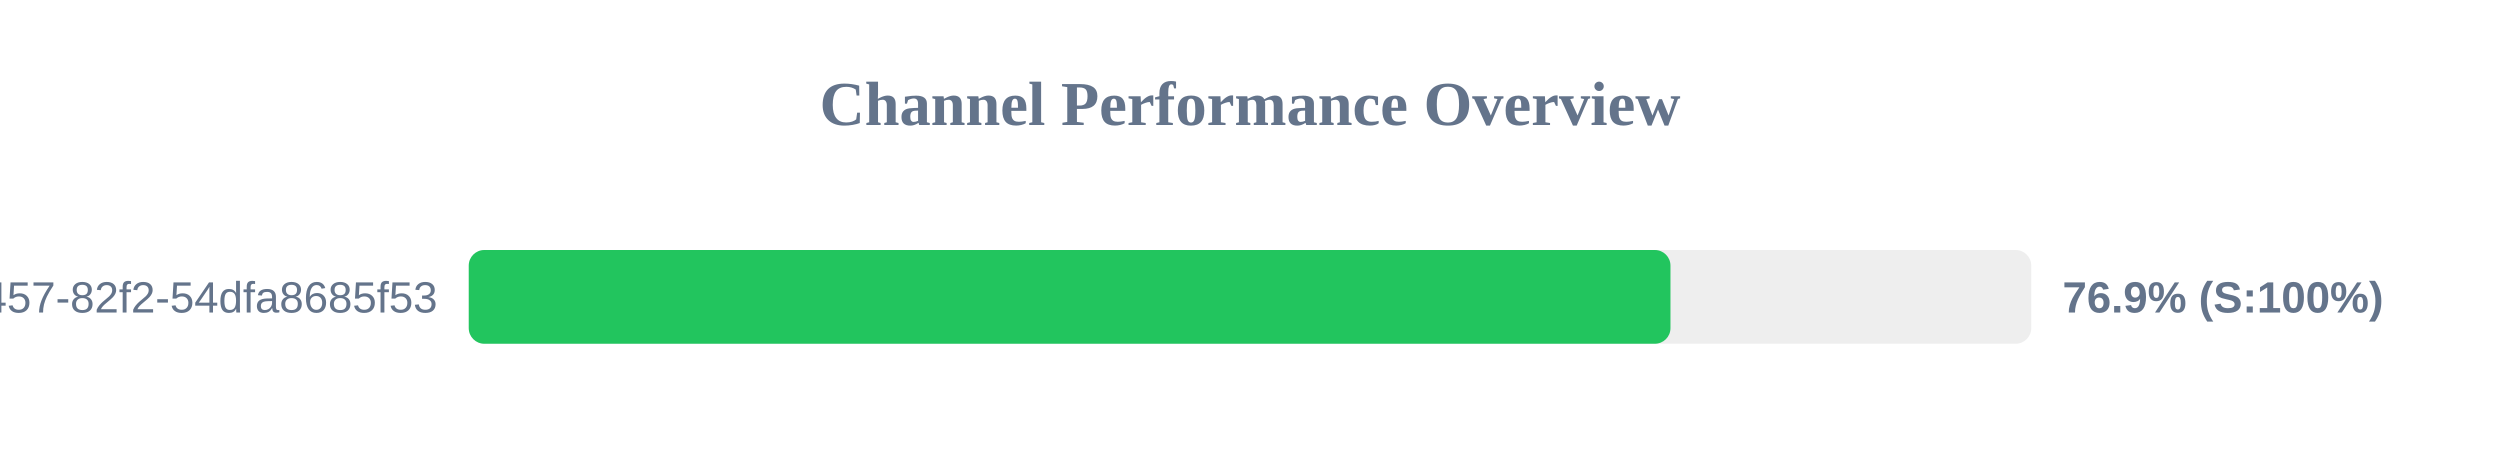
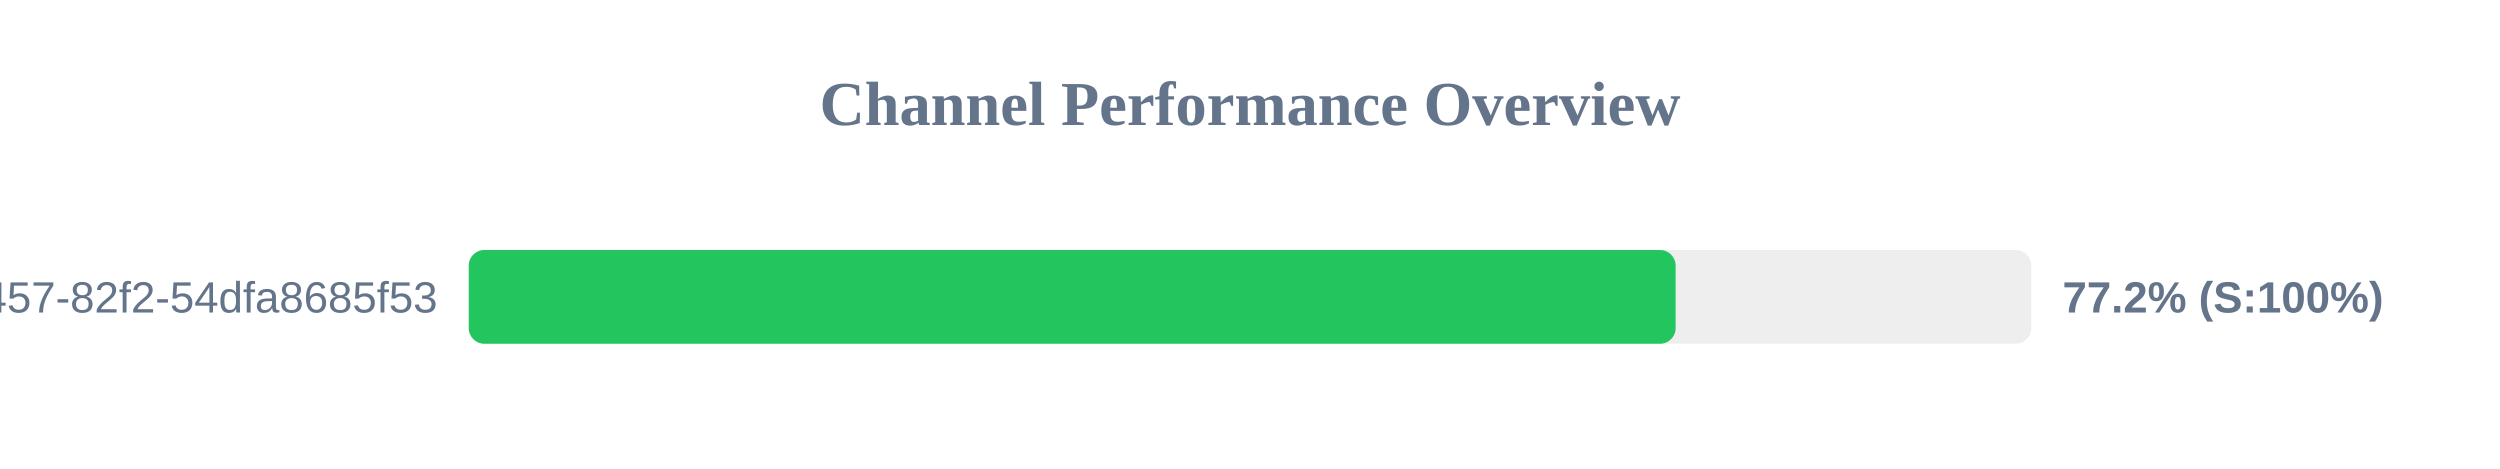
<svg xmlns="http://www.w3.org/2000/svg" width="800" height="150" version="1.1">
  <style>
        .row { font: 14px Arial; fill: #64748b; }
        .score { font: bold 14px Arial; fill: #64748b; }
    </style>
  <text x="400" y="40" text-anchor="middle" font-size="20px" font-weight="bold" fill="#64748b">Channel Performance Overview</text>
  <rect x="150" y="80" width="500" height="30" fill="#eee" rx="5" />
-   <rect x="150" y="80" width="384.55" height="30" fill="#22c55e" rx="5" />
+   <rect x="150" y="80" width="386.2" height="30" fill="#22c55e" rx="5" />
  <text x="140" y="100" text-anchor="end" class="row">?uuid=413c8b50-96bf-4457-82f2-54dfa8685f53</text>
-   <text x="660" y="100" text-anchor="start" class="score">76.9% (S:100%)</text>
+   <text x="660" y="100" text-anchor="start" class="score">77.2% (S:100%)</text>
</svg>
